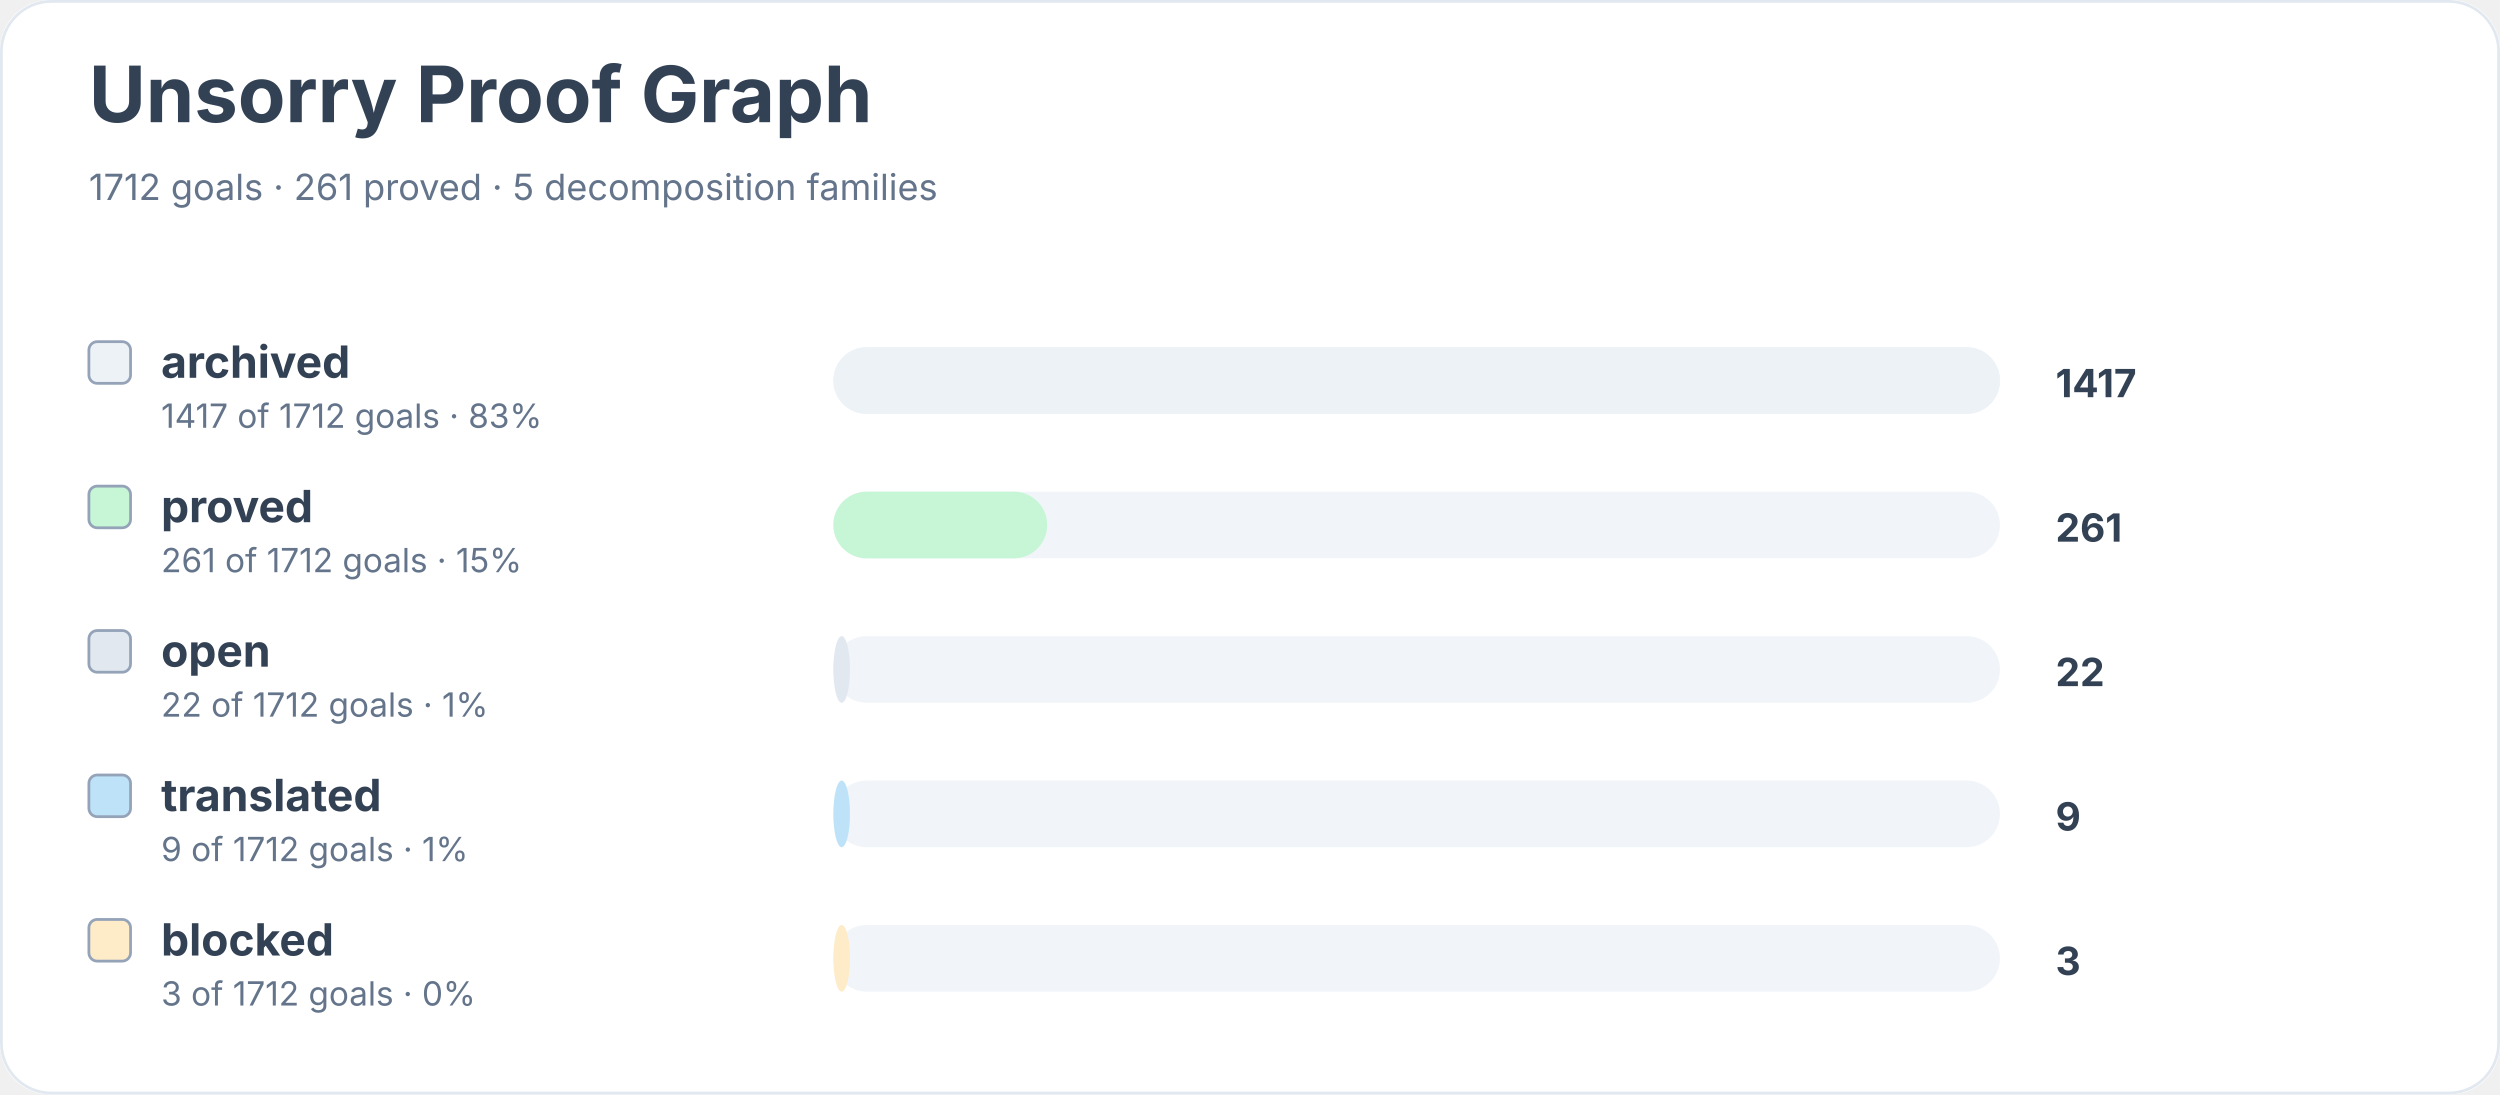
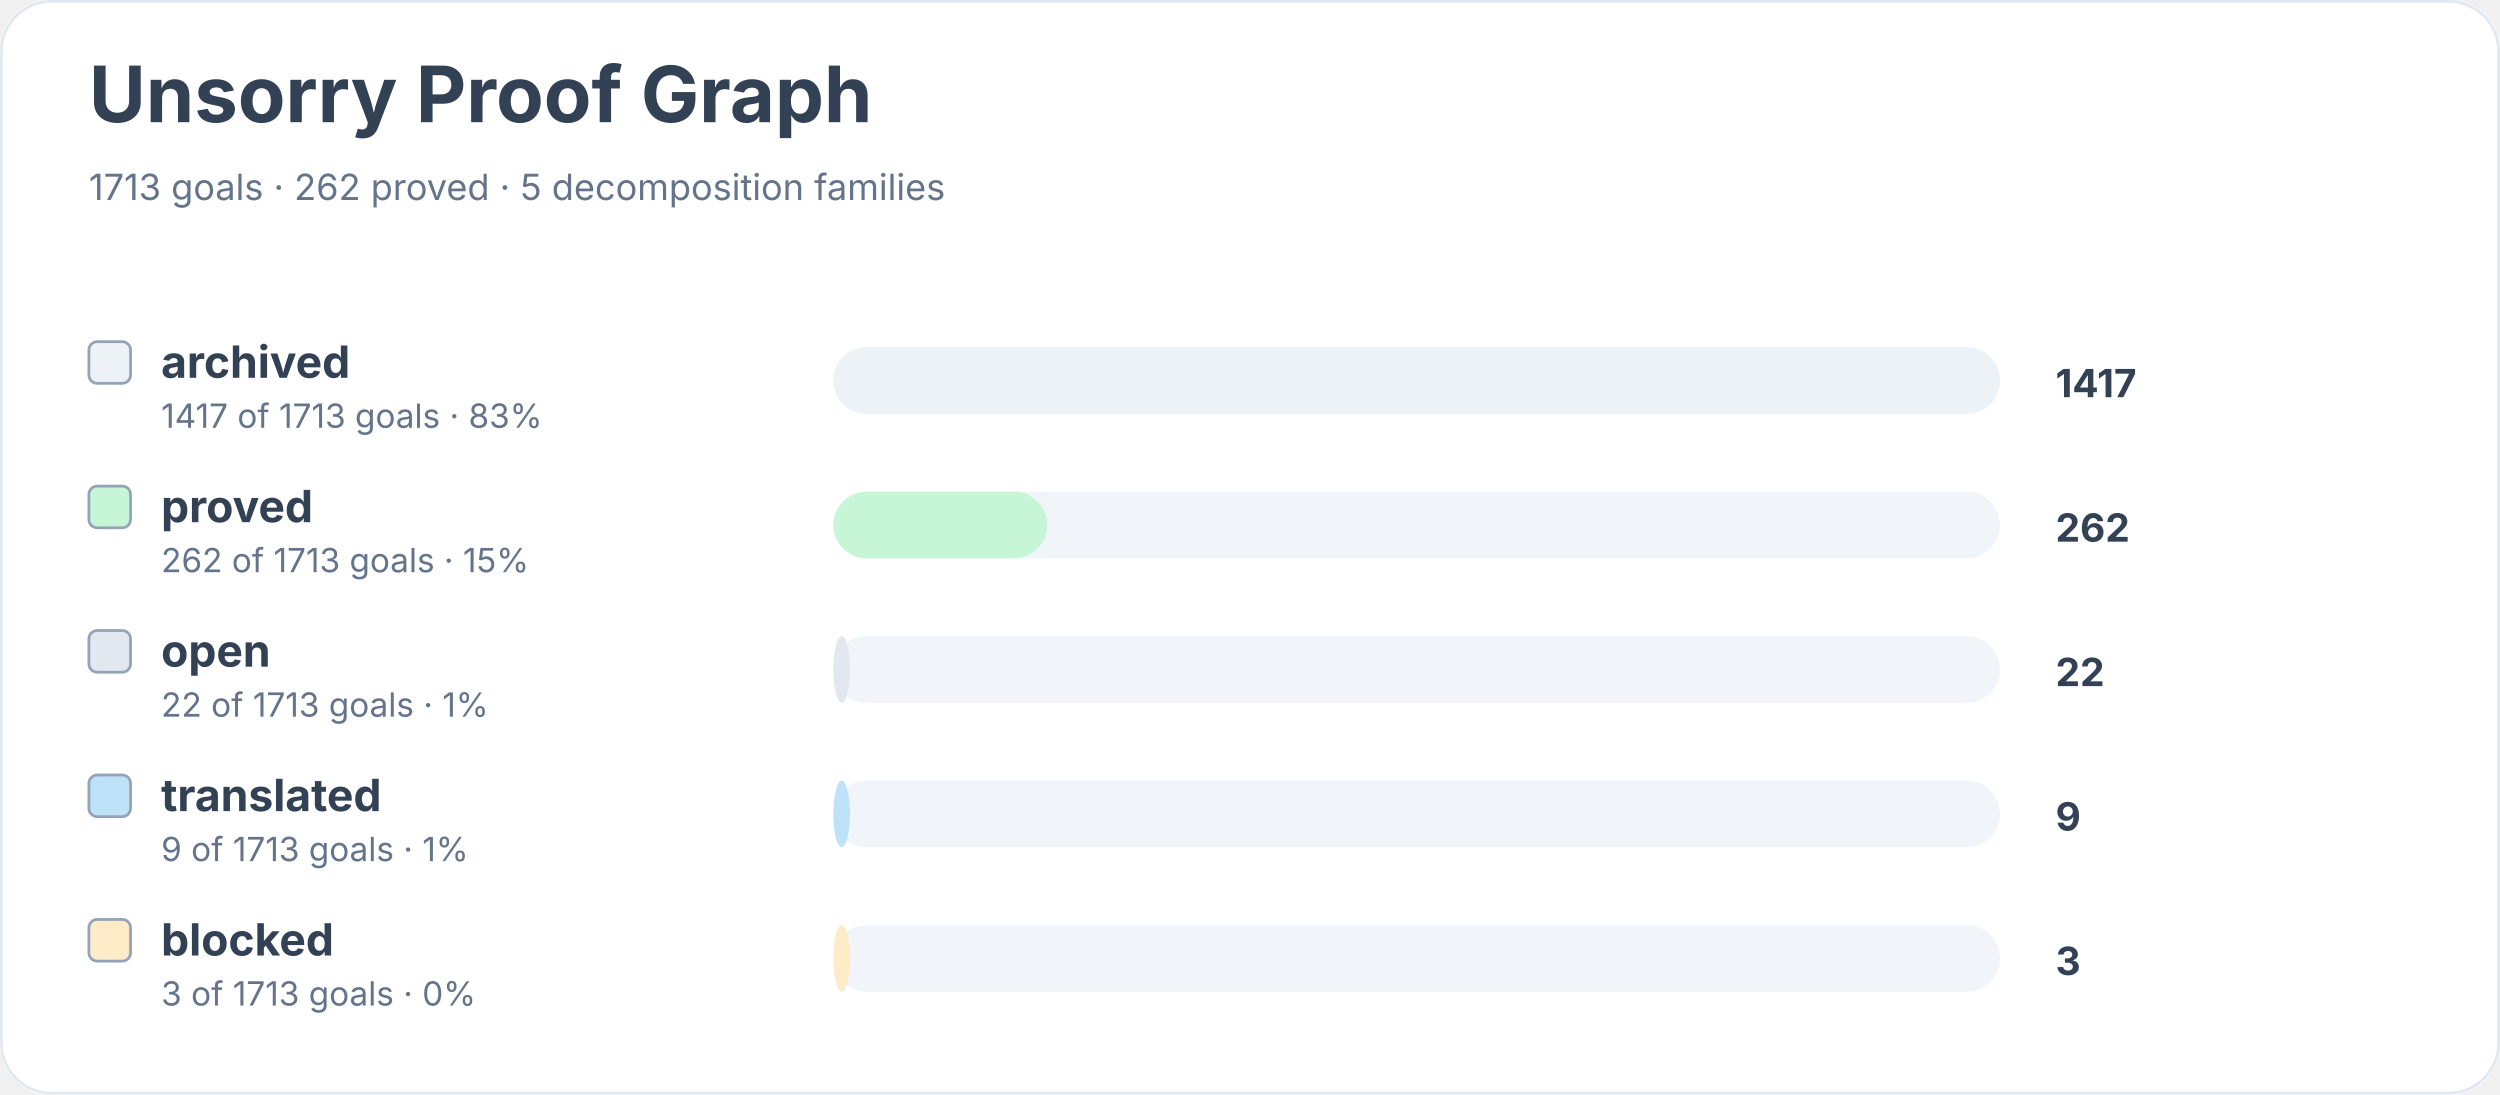
<svg xmlns="http://www.w3.org/2000/svg" width="900" height="394" viewBox="0 0 900 394" role="img" aria-labelledby="title desc">
  <rect width="900" height="100%" rx="18" fill="#ffffff" />
  <rect x="0.5" y="0.5" width="899" height="393" rx="18" fill="none" stroke="#e2e8f0" />
  <text x="32" y="44" font-family="Inter, system-ui, sans-serif" font-size="28" font-weight="700" fill="#334155">Unsorry Proof Graph</text>
-   <text x="32" y="72" font-family="Inter, system-ui, sans-serif" font-size="13" fill="#64748b">1712 goals · 261 proved · 5 decomposition families</text>
+   <text x="32" y="72" font-family="Inter, system-ui, sans-serif" font-size="13" fill="#64748b">1713 goals · 262 proved · 5 decomposition families</text>
  <rect x="32" y="123" width="15" height="15" rx="3" fill="#edf2f7" stroke="#94a3b8" />
  <text x="58" y="136" font-family="Inter, system-ui, sans-serif" font-size="16" font-weight="650" fill="#334155">archived</text>
-   <text x="58" y="154" font-family="Inter, system-ui, sans-serif" font-size="12" fill="#64748b">1417 of 1712 goals · 83%</text>
+   <text x="58" y="154" font-family="Inter, system-ui, sans-serif" font-size="12" fill="#64748b">1417 of 1713 goals · 83%</text>
  <rect x="300" y="125" width="420" height="24" rx="12" fill="#f1f5f9" />
  <rect x="300" y="125" width="420" height="24" rx="12" fill="#edf2f7" />
  <text x="740" y="143" font-family="Inter, system-ui, sans-serif" font-size="14" font-weight="700" fill="#334155">1417</text>
  <rect x="32" y="175" width="15" height="15" rx="3" fill="#c6f6d5" stroke="#94a3b8" />
  <text x="58" y="188" font-family="Inter, system-ui, sans-serif" font-size="16" font-weight="650" fill="#334155">proved</text>
-   <text x="58" y="206" font-family="Inter, system-ui, sans-serif" font-size="12" fill="#64748b">261 of 1712 goals · 15%</text>
+   <text x="58" y="206" font-family="Inter, system-ui, sans-serif" font-size="12" fill="#64748b">262 of 1713 goals · 15%</text>
  <rect x="300" y="177" width="420" height="24" rx="12" fill="#f1f5f9" />
  <rect x="300" y="177" width="77" height="24" rx="12" fill="#c6f6d5" />
-   <text x="740" y="195" font-family="Inter, system-ui, sans-serif" font-size="14" font-weight="700" fill="#334155">261</text>
+   <text x="740" y="195" font-family="Inter, system-ui, sans-serif" font-size="14" font-weight="700" fill="#334155">262</text>
  <rect x="32" y="227" width="15" height="15" rx="3" fill="#e2e8f0" stroke="#94a3b8" />
  <text x="58" y="240" font-family="Inter, system-ui, sans-serif" font-size="16" font-weight="650" fill="#334155">open</text>
-   <text x="58" y="258" font-family="Inter, system-ui, sans-serif" font-size="12" fill="#64748b">22 of 1712 goals · 1%</text>
+   <text x="58" y="258" font-family="Inter, system-ui, sans-serif" font-size="12" fill="#64748b">22 of 1713 goals · 1%</text>
  <rect x="300" y="229" width="420" height="24" rx="12" fill="#f1f5f9" />
  <rect x="300" y="229" width="6" height="24" rx="12" fill="#e2e8f0" />
  <text x="740" y="247" font-family="Inter, system-ui, sans-serif" font-size="14" font-weight="700" fill="#334155">22</text>
  <rect x="32" y="279" width="15" height="15" rx="3" fill="#bee3f8" stroke="#94a3b8" />
  <text x="58" y="292" font-family="Inter, system-ui, sans-serif" font-size="16" font-weight="650" fill="#334155">translated</text>
-   <text x="58" y="310" font-family="Inter, system-ui, sans-serif" font-size="12" fill="#64748b">9 of 1712 goals · 1%</text>
+   <text x="58" y="310" font-family="Inter, system-ui, sans-serif" font-size="12" fill="#64748b">9 of 1713 goals · 1%</text>
  <rect x="300" y="281" width="420" height="24" rx="12" fill="#f1f5f9" />
  <rect x="300" y="281" width="6" height="24" rx="12" fill="#bee3f8" />
  <text x="740" y="299" font-family="Inter, system-ui, sans-serif" font-size="14" font-weight="700" fill="#334155">9</text>
  <rect x="32" y="331" width="15" height="15" rx="3" fill="#feebc8" stroke="#94a3b8" />
  <text x="58" y="344" font-family="Inter, system-ui, sans-serif" font-size="16" font-weight="650" fill="#334155">blocked</text>
-   <text x="58" y="362" font-family="Inter, system-ui, sans-serif" font-size="12" fill="#64748b">3 of 1712 goals · 0%</text>
+   <text x="58" y="362" font-family="Inter, system-ui, sans-serif" font-size="12" fill="#64748b">3 of 1713 goals · 0%</text>
  <rect x="300" y="333" width="420" height="24" rx="12" fill="#f1f5f9" />
  <rect x="300" y="333" width="6" height="24" rx="12" fill="#feebc8" />
  <text x="740" y="351" font-family="Inter, system-ui, sans-serif" font-size="14" font-weight="700" fill="#334155">3</text>
</svg>
